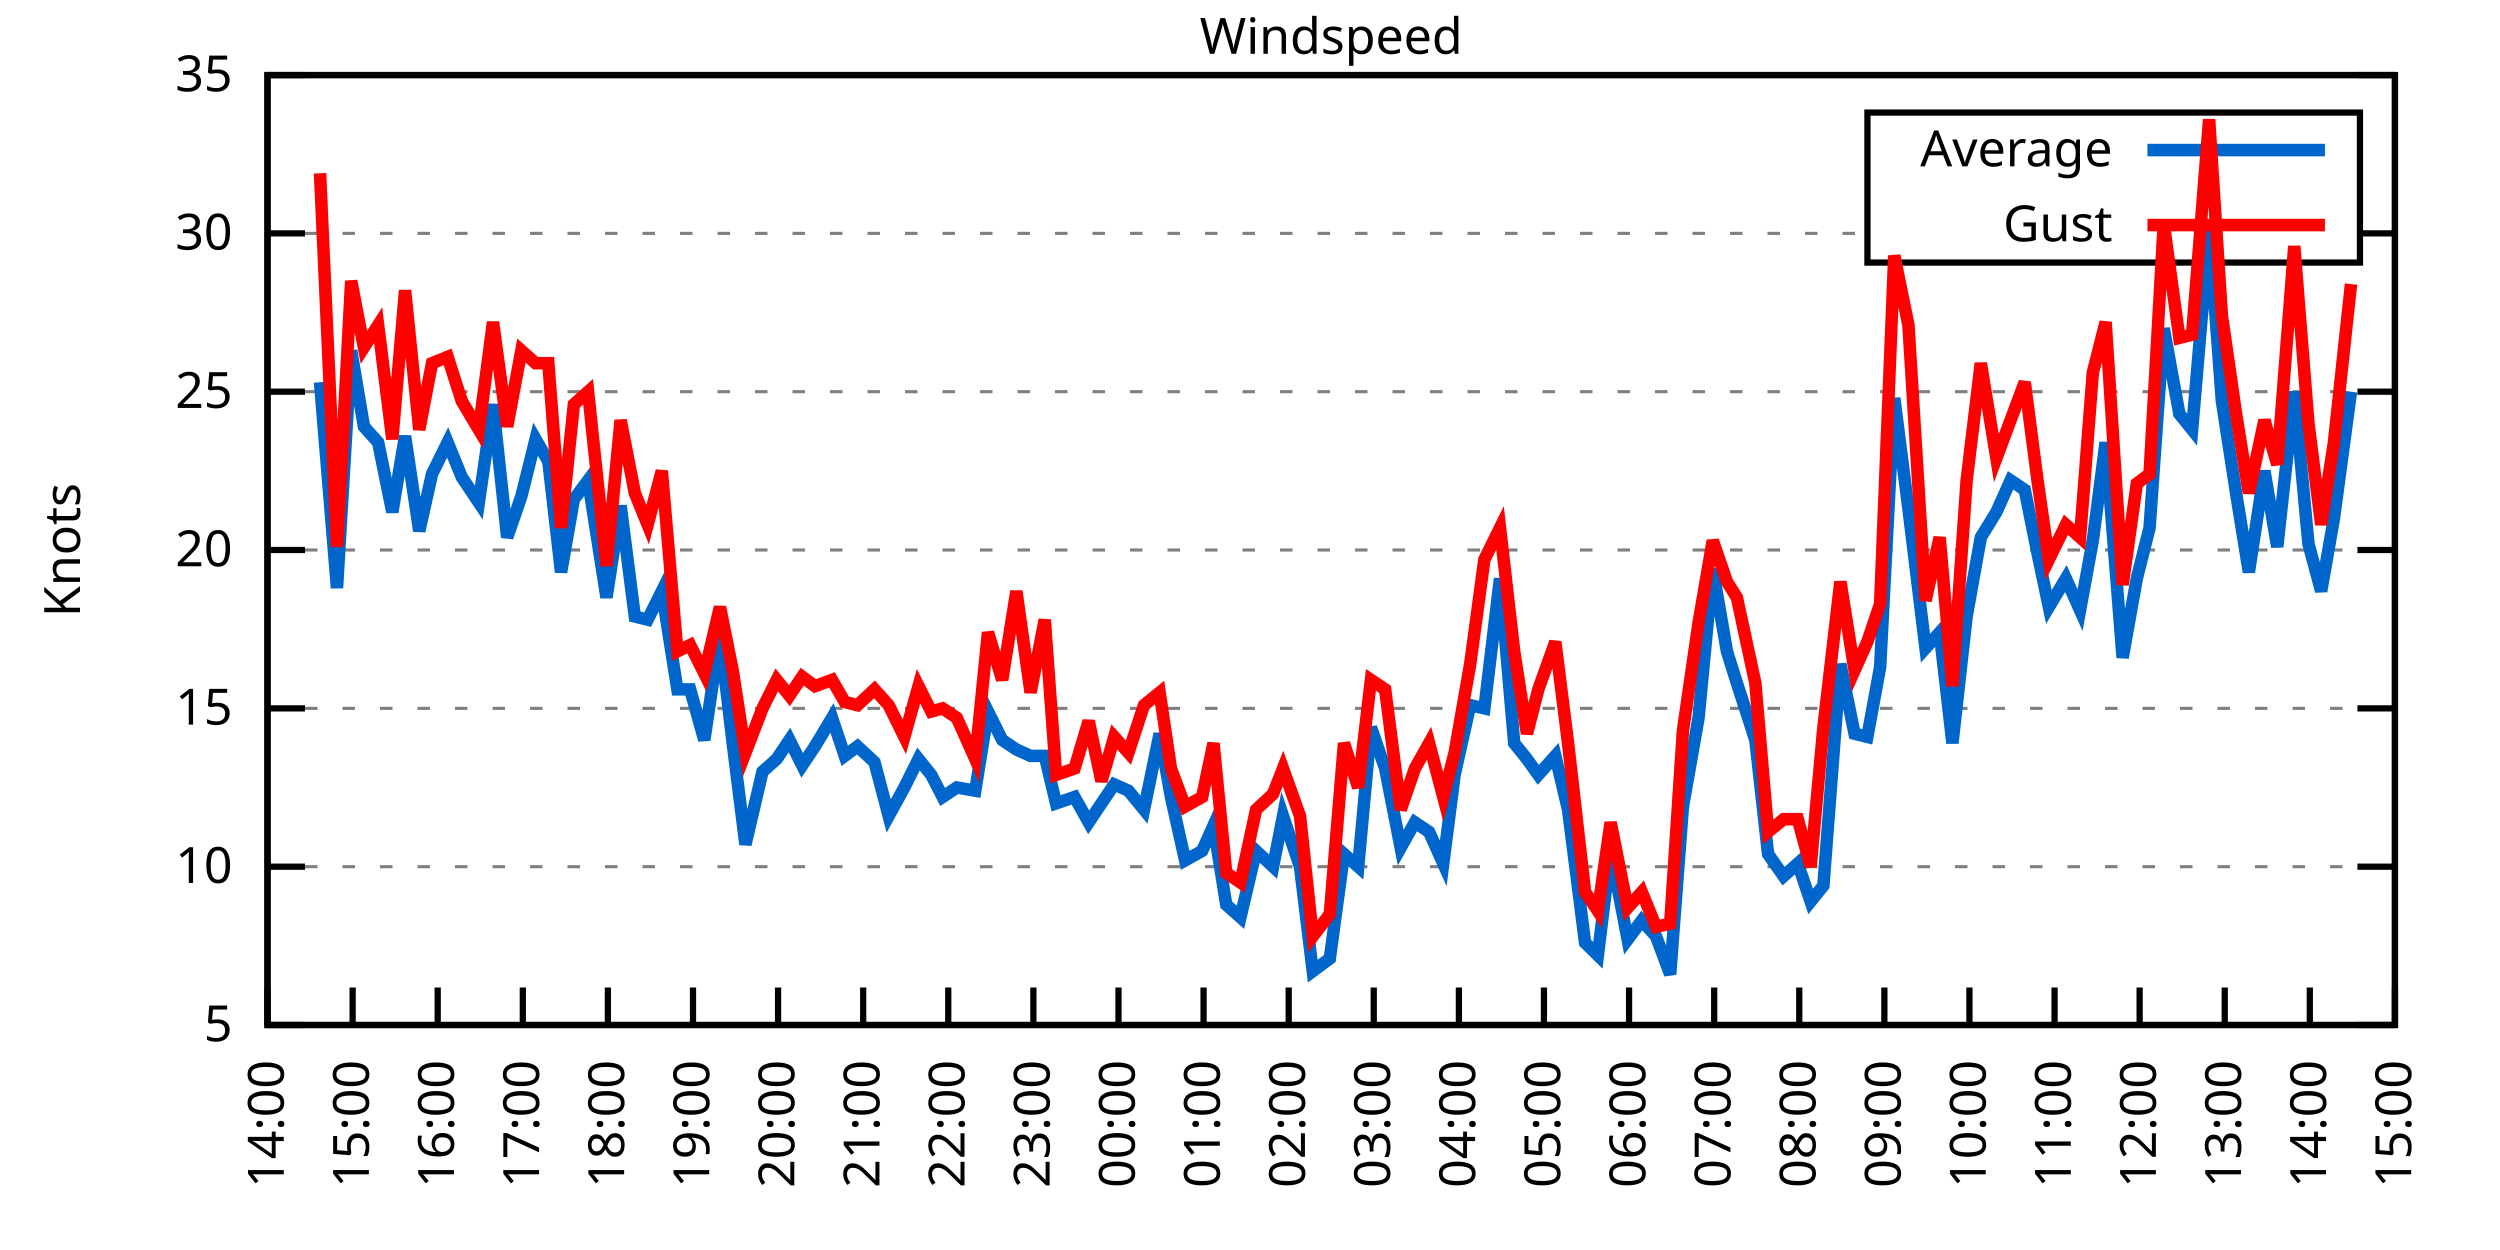
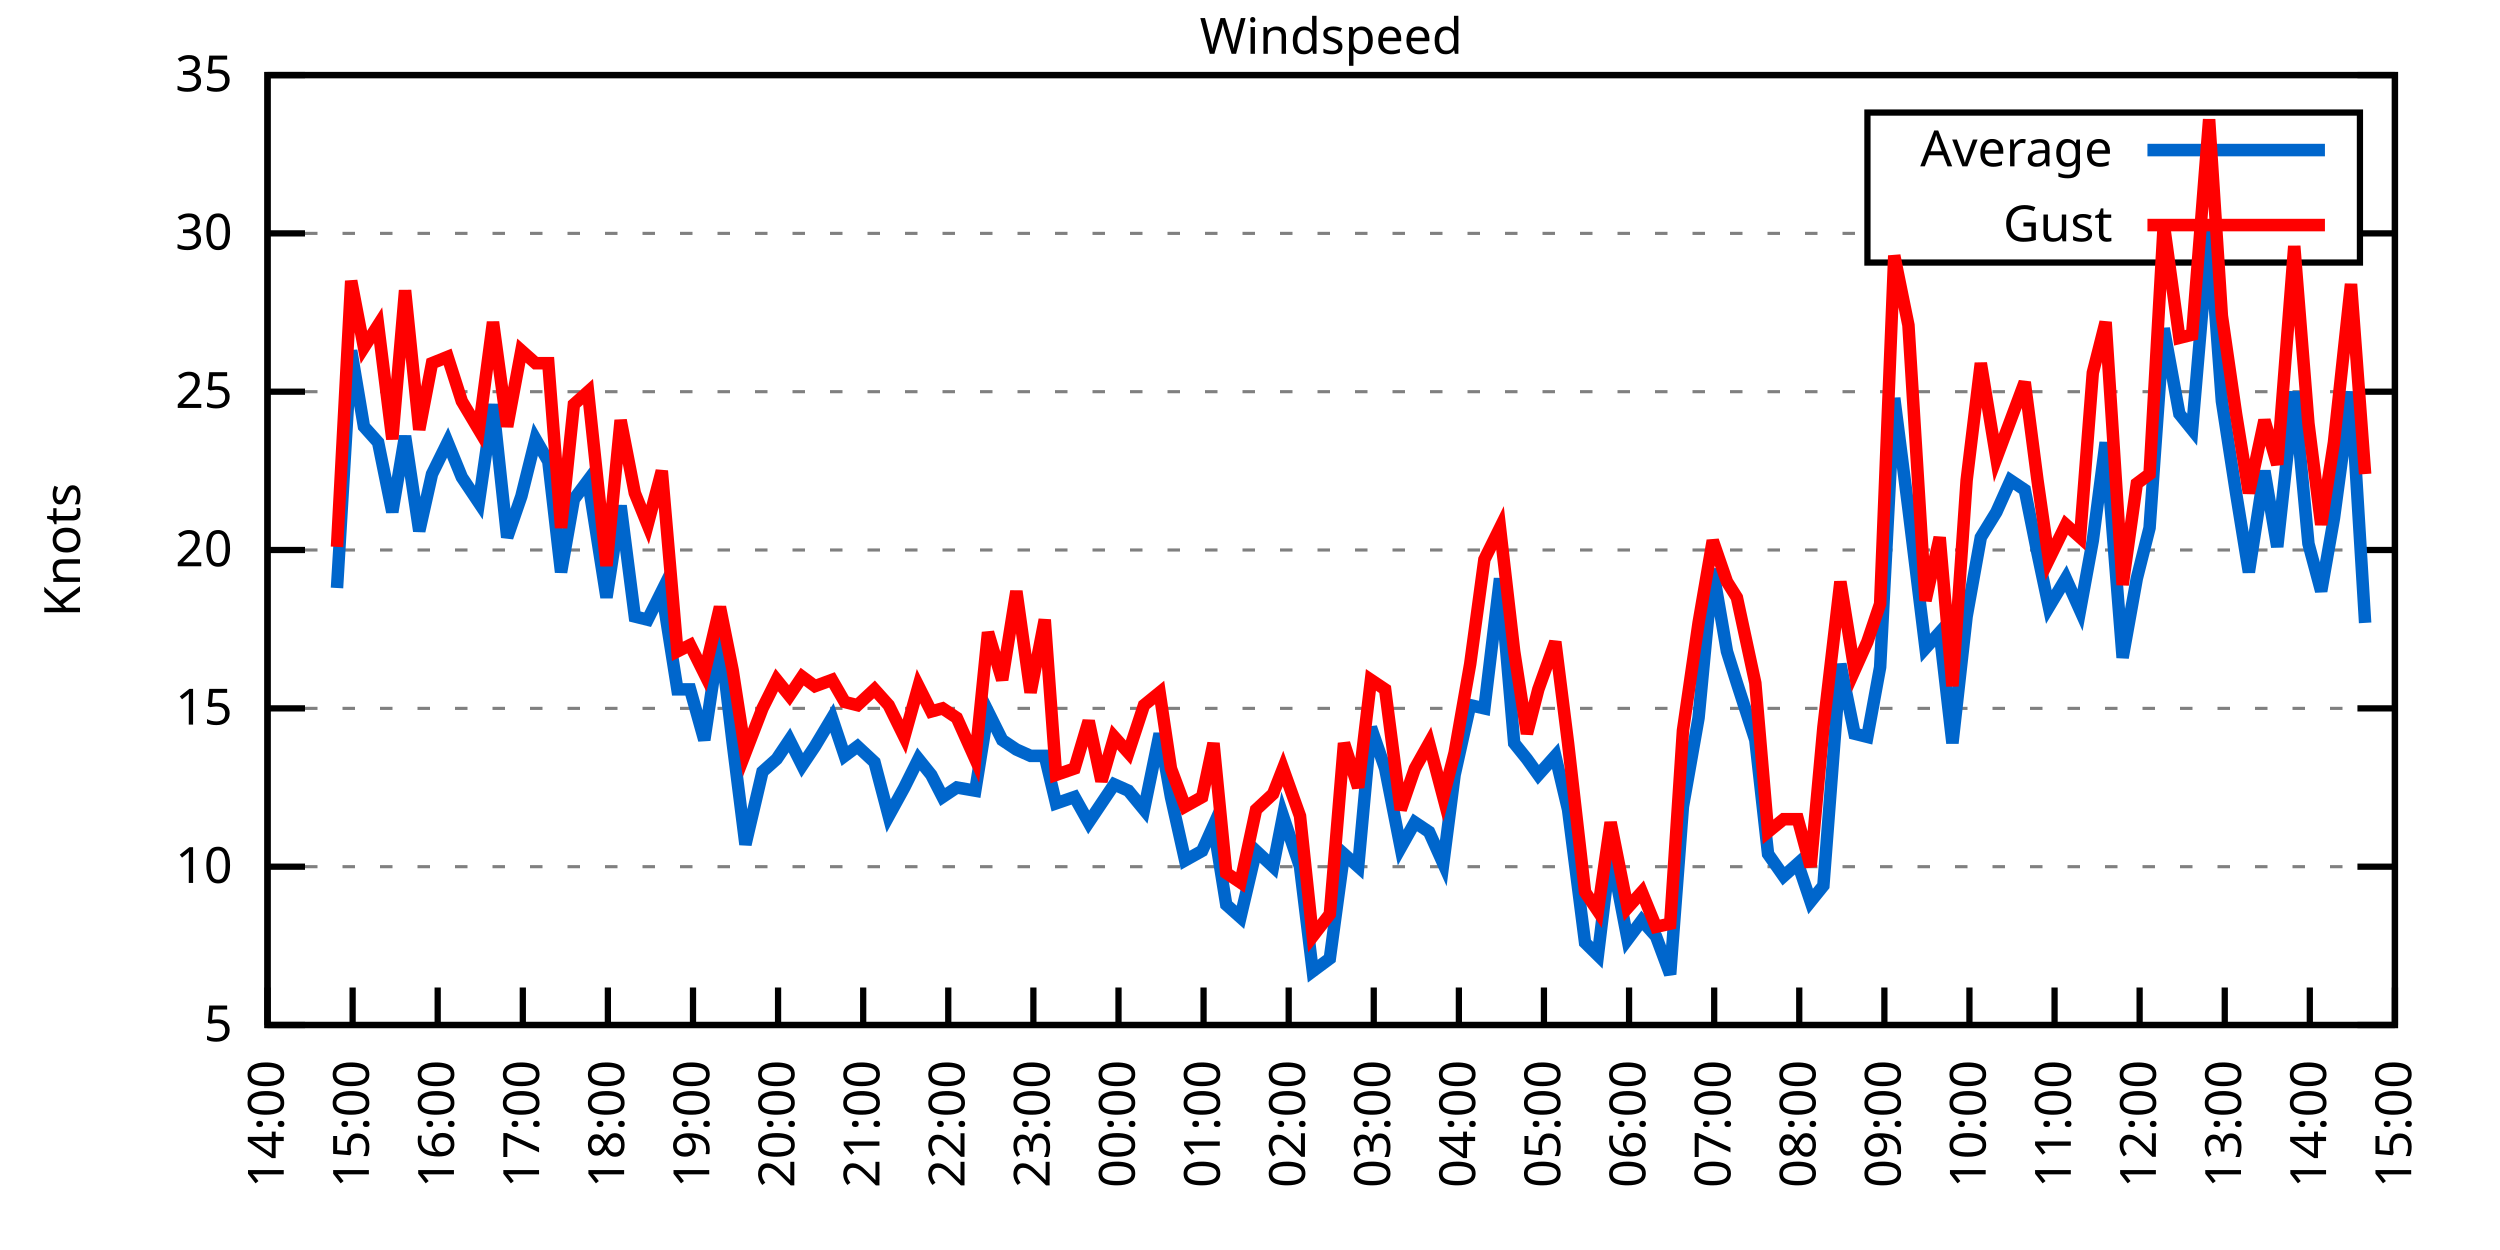
<svg xmlns="http://www.w3.org/2000/svg" xmlns:xlink="http://www.w3.org/1999/xlink" width="400" height="200" viewBox="0 0 400 200">
  <g id="gnuplot_canvas">
    <rect x="0" y="0" width="400" height="200" fill="none" />
    <defs>
      <circle id="gpDot" r="0.5" stroke-width="0.5" stroke="currentColor" />
      <path id="gpPt0" stroke-width="0.333" stroke="currentColor" d="M-1,0 h2 M0,-1 v2" />
      <path id="gpPt1" stroke-width="0.333" stroke="currentColor" d="M-1,-1 L1,1 M1,-1 L-1,1" />
      <path id="gpPt2" stroke-width="0.333" stroke="currentColor" d="M-1,0 L1,0 M0,-1 L0,1 M-1,-1 L1,1 M-1,1 L1,-1" />
      <rect id="gpPt3" stroke-width="0.333" stroke="currentColor" x="-1" y="-1" width="2" height="2" />
      <rect id="gpPt4" stroke-width="0.333" stroke="currentColor" fill="currentColor" x="-1" y="-1" width="2" height="2" />
      <circle id="gpPt5" stroke-width="0.333" stroke="currentColor" cx="0" cy="0" r="1" />
      <use xlink:href="#gpPt5" id="gpPt6" fill="currentColor" stroke="none" />
      <path id="gpPt7" stroke-width="0.333" stroke="currentColor" d="M0,-1.33 L-1.33,0.67 L1.33,0.67 z" />
      <use xlink:href="#gpPt7" id="gpPt8" fill="currentColor" stroke="none" />
      <use xlink:href="#gpPt7" id="gpPt9" stroke="currentColor" transform="rotate(180)" />
      <use xlink:href="#gpPt9" id="gpPt10" fill="currentColor" stroke="none" />
      <use xlink:href="#gpPt3" id="gpPt11" stroke="currentColor" transform="rotate(45)" />
      <use xlink:href="#gpPt11" id="gpPt12" fill="currentColor" stroke="none" />
      <path id="gpPt13" stroke-width="0.333" stroke="currentColor" d="M0,1.330 L1.265,0.411 L0.782,-1.067 L-0.782,-1.076 L-1.265,0.411 z" />
      <use xlink:href="#gpPt13" id="gpPt14" fill="currentColor" stroke="none" />
      <filter id="textbox" filterUnits="objectBoundingBox" x="0" y="0" height="1" width="1">
        <feFlood flood-color="white" flood-opacity="1" result="bgnd" />
        <feComposite in="SourceGraphic" in2="bgnd" operator="atop" />
      </filter>
      <filter id="greybox" filterUnits="objectBoundingBox" x="0" y="0" height="1" width="1">
        <feFlood flood-color="lightgrey" flood-opacity="1" result="grey" />
        <feComposite in="SourceGraphic" in2="grey" operator="atop" />
      </filter>
    </defs>
    <g fill="none" color="white" stroke="currentColor" stroke-width="1.00" stroke-linecap="butt" stroke-linejoin="miter">
</g>
    <g fill="none" color="black" stroke="currentColor" stroke-width="1.00" stroke-linecap="butt" stroke-linejoin="miter">
      <g stroke="none" shape-rendering="crispEdges">
        <polygon fill="rgb(255, 255, 255)" points="42.80,164.00 383.18,164.00 383.18,12.02 42.80,12.02 " />
      </g>
    </g>
    <g fill="none" color="black" stroke="currentColor" stroke-width="1.00" stroke-linecap="butt" stroke-linejoin="miter">
</g>
    <g fill="none" color="black" stroke="black" stroke-width="0.50" stroke-linecap="butt" stroke-linejoin="miter">
</g>
    <g fill="none" color="gray" stroke="currentColor" stroke-width="0.50" stroke-linecap="butt" stroke-linejoin="miter">
      <path stroke="gray" stroke-dasharray="2,4" class="gridline" d="M42.80,164.00 L383.19,164.00  " />
    </g>
    <g fill="none" color="gray" stroke="gray" stroke-width="1.00" stroke-linecap="butt" stroke-linejoin="miter">
</g>
    <g fill="none" color="black" stroke="currentColor" stroke-width="1.00" stroke-linecap="butt" stroke-linejoin="miter">
      <path stroke="black" d="M42.80,164.00 L48.80,164.00 M383.19,164.00 L377.19,164.00  " />
      <g transform="translate(37.20,166.60)" stroke="none" fill="black" font-family="Sans" font-size="8.00" text-anchor="end">
        <text>
          <tspan font-family="Sans"> 5</tspan>
        </text>
      </g>
    </g>
    <g fill="none" color="black" stroke="currentColor" stroke-width="1.00" stroke-linecap="butt" stroke-linejoin="miter">
</g>
    <g fill="none" color="black" stroke="black" stroke-width="0.50" stroke-linecap="butt" stroke-linejoin="miter">
</g>
    <g fill="none" color="gray" stroke="currentColor" stroke-width="0.50" stroke-linecap="butt" stroke-linejoin="miter">
      <path stroke="gray" stroke-dasharray="2,4" class="gridline" d="M42.80,138.67 L383.19,138.67  " />
    </g>
    <g fill="none" color="gray" stroke="gray" stroke-width="1.00" stroke-linecap="butt" stroke-linejoin="miter">
</g>
    <g fill="none" color="black" stroke="currentColor" stroke-width="1.00" stroke-linecap="butt" stroke-linejoin="miter">
      <path stroke="black" d="M42.80,138.67 L48.80,138.67 M383.19,138.67 L377.19,138.67  " />
      <g transform="translate(37.20,141.27)" stroke="none" fill="black" font-family="Sans" font-size="8.00" text-anchor="end">
        <text>
          <tspan font-family="Sans"> 10</tspan>
        </text>
      </g>
    </g>
    <g fill="none" color="black" stroke="currentColor" stroke-width="1.00" stroke-linecap="butt" stroke-linejoin="miter">
</g>
    <g fill="none" color="black" stroke="black" stroke-width="0.50" stroke-linecap="butt" stroke-linejoin="miter">
</g>
    <g fill="none" color="gray" stroke="currentColor" stroke-width="0.50" stroke-linecap="butt" stroke-linejoin="miter">
      <path stroke="gray" stroke-dasharray="2,4" class="gridline" d="M42.80,113.34 L383.19,113.34  " />
    </g>
    <g fill="none" color="gray" stroke="gray" stroke-width="1.00" stroke-linecap="butt" stroke-linejoin="miter">
</g>
    <g fill="none" color="black" stroke="currentColor" stroke-width="1.00" stroke-linecap="butt" stroke-linejoin="miter">
      <path stroke="black" d="M42.80,113.34 L48.80,113.34 M383.19,113.34 L377.19,113.34  " />
      <g transform="translate(37.20,115.94)" stroke="none" fill="black" font-family="Sans" font-size="8.00" text-anchor="end">
        <text>
          <tspan font-family="Sans"> 15</tspan>
        </text>
      </g>
    </g>
    <g fill="none" color="black" stroke="currentColor" stroke-width="1.00" stroke-linecap="butt" stroke-linejoin="miter">
</g>
    <g fill="none" color="black" stroke="black" stroke-width="0.50" stroke-linecap="butt" stroke-linejoin="miter">
</g>
    <g fill="none" color="gray" stroke="currentColor" stroke-width="0.50" stroke-linecap="butt" stroke-linejoin="miter">
      <path stroke="gray" stroke-dasharray="2,4" class="gridline" d="M42.80,88.00 L383.19,88.00  " />
    </g>
    <g fill="none" color="gray" stroke="gray" stroke-width="1.00" stroke-linecap="butt" stroke-linejoin="miter">
</g>
    <g fill="none" color="black" stroke="currentColor" stroke-width="1.00" stroke-linecap="butt" stroke-linejoin="miter">
      <path stroke="black" d="M42.80,88.00 L48.80,88.00 M383.19,88.00 L377.19,88.00  " />
      <g transform="translate(37.20,90.60)" stroke="none" fill="black" font-family="Sans" font-size="8.00" text-anchor="end">
        <text>
          <tspan font-family="Sans"> 20</tspan>
        </text>
      </g>
    </g>
    <g fill="none" color="black" stroke="currentColor" stroke-width="1.00" stroke-linecap="butt" stroke-linejoin="miter">
</g>
    <g fill="none" color="black" stroke="black" stroke-width="0.50" stroke-linecap="butt" stroke-linejoin="miter">
</g>
    <g fill="none" color="gray" stroke="currentColor" stroke-width="0.50" stroke-linecap="butt" stroke-linejoin="miter">
      <path stroke="gray" stroke-dasharray="2,4" class="gridline" d="M42.80,62.67 L383.19,62.67  " />
    </g>
    <g fill="none" color="gray" stroke="gray" stroke-width="1.00" stroke-linecap="butt" stroke-linejoin="miter">
</g>
    <g fill="none" color="black" stroke="currentColor" stroke-width="1.00" stroke-linecap="butt" stroke-linejoin="miter">
      <path stroke="black" d="M42.80,62.67 L48.80,62.67 M383.19,62.67 L377.19,62.67  " />
      <g transform="translate(37.20,65.27)" stroke="none" fill="black" font-family="Sans" font-size="8.00" text-anchor="end">
        <text>
          <tspan font-family="Sans"> 25</tspan>
        </text>
      </g>
    </g>
    <g fill="none" color="black" stroke="currentColor" stroke-width="1.00" stroke-linecap="butt" stroke-linejoin="miter">
</g>
    <g fill="none" color="black" stroke="black" stroke-width="0.50" stroke-linecap="butt" stroke-linejoin="miter">
</g>
    <g fill="none" color="gray" stroke="currentColor" stroke-width="0.50" stroke-linecap="butt" stroke-linejoin="miter">
      <path stroke="gray" stroke-dasharray="2,4" class="gridline" d="M42.80,37.34 L298.79,37.34 M377.59,37.34 L383.19,37.34  " />
    </g>
    <g fill="none" color="gray" stroke="gray" stroke-width="1.00" stroke-linecap="butt" stroke-linejoin="miter">
</g>
    <g fill="none" color="black" stroke="currentColor" stroke-width="1.00" stroke-linecap="butt" stroke-linejoin="miter">
      <path stroke="black" d="M42.80,37.34 L48.80,37.34 M383.19,37.34 L377.19,37.34  " />
      <g transform="translate(37.20,39.94)" stroke="none" fill="black" font-family="Sans" font-size="8.00" text-anchor="end">
        <text>
          <tspan font-family="Sans"> 30</tspan>
        </text>
      </g>
    </g>
    <g fill="none" color="black" stroke="currentColor" stroke-width="1.00" stroke-linecap="butt" stroke-linejoin="miter">
</g>
    <g fill="none" color="black" stroke="black" stroke-width="0.50" stroke-linecap="butt" stroke-linejoin="miter">
</g>
    <g fill="none" color="gray" stroke="currentColor" stroke-width="0.50" stroke-linecap="butt" stroke-linejoin="miter">
      <path stroke="gray" stroke-dasharray="2,4" class="gridline" d="M42.80,12.01 L383.19,12.01  " />
    </g>
    <g fill="none" color="gray" stroke="gray" stroke-width="1.00" stroke-linecap="butt" stroke-linejoin="miter">
</g>
    <g fill="none" color="black" stroke="currentColor" stroke-width="1.00" stroke-linecap="butt" stroke-linejoin="miter">
      <path stroke="black" d="M42.80,12.01 L48.80,12.01 M383.19,12.01 L377.19,12.01  " />
      <g transform="translate(37.20,14.61)" stroke="none" fill="black" font-family="Sans" font-size="8.00" text-anchor="end">
        <text>
          <tspan font-family="Sans"> 35</tspan>
        </text>
      </g>
    </g>
    <g fill="none" color="black" stroke="currentColor" stroke-width="1.00" stroke-linecap="butt" stroke-linejoin="miter">
      <path stroke="black" d="M42.80,164.00 L42.80,158.00  " />
      <g transform="translate(45.40,169.60) rotate(270.00)" stroke="none" fill="black" font-family="Sans" font-size="8.00" text-anchor="end">
        <text>
          <tspan font-family="Sans">14:00</tspan>
        </text>
      </g>
    </g>
    <g fill="none" color="black" stroke="currentColor" stroke-width="1.00" stroke-linecap="butt" stroke-linejoin="miter">
      <path stroke="black" d="M56.42,164.00 L56.42,158.00  " />
      <g transform="translate(59.02,169.60) rotate(270.00)" stroke="none" fill="black" font-family="Sans" font-size="8.00" text-anchor="end">
        <text>
          <tspan font-family="Sans">15:00</tspan>
        </text>
      </g>
    </g>
    <g fill="none" color="black" stroke="currentColor" stroke-width="1.00" stroke-linecap="butt" stroke-linejoin="miter">
      <path stroke="black" d="M70.03,164.00 L70.03,158.00  " />
      <g transform="translate(72.63,169.60) rotate(270.00)" stroke="none" fill="black" font-family="Sans" font-size="8.00" text-anchor="end">
        <text>
          <tspan font-family="Sans">16:00</tspan>
        </text>
      </g>
    </g>
    <g fill="none" color="black" stroke="currentColor" stroke-width="1.00" stroke-linecap="butt" stroke-linejoin="miter">
      <path stroke="black" d="M83.65,164.00 L83.65,158.00  " />
      <g transform="translate(86.25,169.60) rotate(270.00)" stroke="none" fill="black" font-family="Sans" font-size="8.00" text-anchor="end">
        <text>
          <tspan font-family="Sans">17:00</tspan>
        </text>
      </g>
    </g>
    <g fill="none" color="black" stroke="currentColor" stroke-width="1.00" stroke-linecap="butt" stroke-linejoin="miter">
      <path stroke="black" d="M97.26,164.00 L97.26,158.00  " />
      <g transform="translate(99.86,169.60) rotate(270.00)" stroke="none" fill="black" font-family="Sans" font-size="8.00" text-anchor="end">
        <text>
          <tspan font-family="Sans">18:00</tspan>
        </text>
      </g>
    </g>
    <g fill="none" color="black" stroke="currentColor" stroke-width="1.00" stroke-linecap="butt" stroke-linejoin="miter">
      <path stroke="black" d="M110.88,164.00 L110.88,158.00  " />
      <g transform="translate(113.48,169.60) rotate(270.00)" stroke="none" fill="black" font-family="Sans" font-size="8.00" text-anchor="end">
        <text>
          <tspan font-family="Sans">19:00</tspan>
        </text>
      </g>
    </g>
    <g fill="none" color="black" stroke="currentColor" stroke-width="1.00" stroke-linecap="butt" stroke-linejoin="miter">
      <path stroke="black" d="M124.49,164.00 L124.49,158.00  " />
      <g transform="translate(127.09,169.60) rotate(270.00)" stroke="none" fill="black" font-family="Sans" font-size="8.00" text-anchor="end">
        <text>
          <tspan font-family="Sans">20:00</tspan>
        </text>
      </g>
    </g>
    <g fill="none" color="black" stroke="currentColor" stroke-width="1.00" stroke-linecap="butt" stroke-linejoin="miter">
      <path stroke="black" d="M138.11,164.00 L138.11,158.00  " />
      <g transform="translate(140.71,169.60) rotate(270.00)" stroke="none" fill="black" font-family="Sans" font-size="8.00" text-anchor="end">
        <text>
          <tspan font-family="Sans">21:00</tspan>
        </text>
      </g>
    </g>
    <g fill="none" color="black" stroke="currentColor" stroke-width="1.00" stroke-linecap="butt" stroke-linejoin="miter">
      <path stroke="black" d="M151.72,164.00 L151.72,158.00  " />
      <g transform="translate(154.32,169.60) rotate(270.00)" stroke="none" fill="black" font-family="Sans" font-size="8.00" text-anchor="end">
        <text>
          <tspan font-family="Sans">22:00</tspan>
        </text>
      </g>
    </g>
    <g fill="none" color="black" stroke="currentColor" stroke-width="1.00" stroke-linecap="butt" stroke-linejoin="miter">
      <path stroke="black" d="M165.34,164.00 L165.34,158.00  " />
      <g transform="translate(167.94,169.60) rotate(270.00)" stroke="none" fill="black" font-family="Sans" font-size="8.00" text-anchor="end">
        <text>
          <tspan font-family="Sans">23:00</tspan>
        </text>
      </g>
    </g>
    <g fill="none" color="black" stroke="currentColor" stroke-width="1.00" stroke-linecap="butt" stroke-linejoin="miter">
      <path stroke="black" d="M178.96,164.00 L178.96,158.00  " />
      <g transform="translate(181.56,169.60) rotate(270.00)" stroke="none" fill="black" font-family="Sans" font-size="8.00" text-anchor="end">
        <text>
          <tspan font-family="Sans">00:00</tspan>
        </text>
      </g>
    </g>
    <g fill="none" color="black" stroke="currentColor" stroke-width="1.00" stroke-linecap="butt" stroke-linejoin="miter">
      <path stroke="black" d="M192.57,164.00 L192.57,158.00  " />
      <g transform="translate(195.17,169.60) rotate(270.00)" stroke="none" fill="black" font-family="Sans" font-size="8.00" text-anchor="end">
        <text>
          <tspan font-family="Sans">01:00</tspan>
        </text>
      </g>
    </g>
    <g fill="none" color="black" stroke="currentColor" stroke-width="1.00" stroke-linecap="butt" stroke-linejoin="miter">
      <path stroke="black" d="M206.19,164.00 L206.19,158.00  " />
      <g transform="translate(208.79,169.60) rotate(270.00)" stroke="none" fill="black" font-family="Sans" font-size="8.00" text-anchor="end">
        <text>
          <tspan font-family="Sans">02:00</tspan>
        </text>
      </g>
    </g>
    <g fill="none" color="black" stroke="currentColor" stroke-width="1.00" stroke-linecap="butt" stroke-linejoin="miter">
      <path stroke="black" d="M219.80,164.00 L219.80,158.00  " />
      <g transform="translate(222.40,169.60) rotate(270.00)" stroke="none" fill="black" font-family="Sans" font-size="8.00" text-anchor="end">
        <text>
          <tspan font-family="Sans">03:00</tspan>
        </text>
      </g>
    </g>
    <g fill="none" color="black" stroke="currentColor" stroke-width="1.00" stroke-linecap="butt" stroke-linejoin="miter">
      <path stroke="black" d="M233.42,164.00 L233.42,158.00  " />
      <g transform="translate(236.02,169.60) rotate(270.00)" stroke="none" fill="black" font-family="Sans" font-size="8.00" text-anchor="end">
        <text>
          <tspan font-family="Sans">04:00</tspan>
        </text>
      </g>
    </g>
    <g fill="none" color="black" stroke="currentColor" stroke-width="1.00" stroke-linecap="butt" stroke-linejoin="miter">
      <path stroke="black" d="M247.03,164.00 L247.03,158.00  " />
      <g transform="translate(249.63,169.60) rotate(270.00)" stroke="none" fill="black" font-family="Sans" font-size="8.00" text-anchor="end">
        <text>
          <tspan font-family="Sans">05:00</tspan>
        </text>
      </g>
    </g>
    <g fill="none" color="black" stroke="currentColor" stroke-width="1.00" stroke-linecap="butt" stroke-linejoin="miter">
      <path stroke="black" d="M260.65,164.00 L260.65,158.00  " />
      <g transform="translate(263.25,169.60) rotate(270.00)" stroke="none" fill="black" font-family="Sans" font-size="8.00" text-anchor="end">
        <text>
          <tspan font-family="Sans">06:00</tspan>
        </text>
      </g>
    </g>
    <g fill="none" color="black" stroke="currentColor" stroke-width="1.00" stroke-linecap="butt" stroke-linejoin="miter">
      <path stroke="black" d="M274.27,164.00 L274.27,158.00  " />
      <g transform="translate(276.87,169.60) rotate(270.00)" stroke="none" fill="black" font-family="Sans" font-size="8.00" text-anchor="end">
        <text>
          <tspan font-family="Sans">07:00</tspan>
        </text>
      </g>
    </g>
    <g fill="none" color="black" stroke="currentColor" stroke-width="1.00" stroke-linecap="butt" stroke-linejoin="miter">
      <path stroke="black" d="M287.88,164.00 L287.88,158.00  " />
      <g transform="translate(290.48,169.60) rotate(270.00)" stroke="none" fill="black" font-family="Sans" font-size="8.00" text-anchor="end">
        <text>
          <tspan font-family="Sans">08:00</tspan>
        </text>
      </g>
    </g>
    <g fill="none" color="black" stroke="currentColor" stroke-width="1.00" stroke-linecap="butt" stroke-linejoin="miter">
      <path stroke="black" d="M301.50,164.00 L301.50,158.00  " />
      <g transform="translate(304.10,169.60) rotate(270.00)" stroke="none" fill="black" font-family="Sans" font-size="8.00" text-anchor="end">
        <text>
          <tspan font-family="Sans">09:00</tspan>
        </text>
      </g>
    </g>
    <g fill="none" color="black" stroke="currentColor" stroke-width="1.00" stroke-linecap="butt" stroke-linejoin="miter">
      <path stroke="black" d="M315.11,164.00 L315.11,158.00  " />
      <g transform="translate(317.71,169.60) rotate(270.00)" stroke="none" fill="black" font-family="Sans" font-size="8.00" text-anchor="end">
        <text>
          <tspan font-family="Sans">10:00</tspan>
        </text>
      </g>
    </g>
    <g fill="none" color="black" stroke="currentColor" stroke-width="1.00" stroke-linecap="butt" stroke-linejoin="miter">
      <path stroke="black" d="M328.73,164.00 L328.73,158.00  " />
      <g transform="translate(331.33,169.60) rotate(270.00)" stroke="none" fill="black" font-family="Sans" font-size="8.00" text-anchor="end">
        <text>
          <tspan font-family="Sans">11:00</tspan>
        </text>
      </g>
    </g>
    <g fill="none" color="black" stroke="currentColor" stroke-width="1.00" stroke-linecap="butt" stroke-linejoin="miter">
      <path stroke="black" d="M342.34,164.00 L342.34,158.00  " />
      <g transform="translate(344.94,169.60) rotate(270.00)" stroke="none" fill="black" font-family="Sans" font-size="8.00" text-anchor="end">
        <text>
          <tspan font-family="Sans">12:00</tspan>
        </text>
      </g>
    </g>
    <g fill="none" color="black" stroke="currentColor" stroke-width="1.00" stroke-linecap="butt" stroke-linejoin="miter">
      <path stroke="black" d="M355.96,164.00 L355.96,158.00  " />
      <g transform="translate(358.56,169.60) rotate(270.00)" stroke="none" fill="black" font-family="Sans" font-size="8.00" text-anchor="end">
        <text>
          <tspan font-family="Sans">13:00</tspan>
        </text>
      </g>
    </g>
    <g fill="none" color="black" stroke="currentColor" stroke-width="1.00" stroke-linecap="butt" stroke-linejoin="miter">
      <path stroke="black" d="M369.57,164.00 L369.57,158.00  " />
      <g transform="translate(372.17,169.60) rotate(270.00)" stroke="none" fill="black" font-family="Sans" font-size="8.00" text-anchor="end">
        <text>
          <tspan font-family="Sans">14:00</tspan>
        </text>
      </g>
    </g>
    <g fill="none" color="black" stroke="currentColor" stroke-width="1.00" stroke-linecap="butt" stroke-linejoin="miter">
      <path stroke="black" d="M383.19,164.00 L383.19,158.00  " />
      <g transform="translate(385.79,169.60) rotate(270.00)" stroke="none" fill="black" font-family="Sans" font-size="8.00" text-anchor="end">
        <text>
          <tspan font-family="Sans">15:00</tspan>
        </text>
      </g>
    </g>
    <g fill="none" color="black" stroke="currentColor" stroke-width="1.00" stroke-linecap="butt" stroke-linejoin="miter">
</g>
    <g fill="none" color="black" stroke="currentColor" stroke-width="1.00" stroke-linecap="butt" stroke-linejoin="miter">
      <path stroke="black" d="M42.80,12.01 L42.80,164.00 L383.19,164.00 L383.19,12.01 L42.80,12.01 Z  " />
    </g>
    <g fill="none" color="black" stroke="currentColor" stroke-width="1.00" stroke-linecap="butt" stroke-linejoin="miter">
</g>
    <g fill="none" color="black" stroke="currentColor" stroke-width="1.00" stroke-linecap="butt" stroke-linejoin="miter">
      <path stroke="black" d="M298.79,42.01 L298.79,18.01 L377.59,18.01 L377.59,42.01 L298.79,42.01 Z  " />
    </g>
    <g id="Windspeed_plot_1">
      <g fill="none" color="white" stroke="black" stroke-width="2.00" stroke-linecap="butt" stroke-linejoin="miter">
</g>
      <g fill="none" color="black" stroke="currentColor" stroke-width="2.00" stroke-linecap="butt" stroke-linejoin="miter">
        <g transform="translate(337.99,26.61)" stroke="none" fill="black" font-family="Sans" font-size="8.00" text-anchor="end">
          <text>
            <tspan font-family="Sans">Average</tspan>
          </text>
        </g>
      </g>
      <g fill="none" color="black" stroke="currentColor" stroke-width="2.00" stroke-linecap="butt" stroke-linejoin="miter">
-         <path stroke="rgb(  0, 102, 204)" d="M343.59,24.01 L371.99,24.01 M51.20,61.15 L53.92,94.08 L56.19,56.09 L58.23,68.25 L60.50,70.78 L62.77,81.93   L64.81,69.77 L67.08,84.97 L69.12,75.85 L71.62,70.78 L73.89,76.35 L76.61,80.41 L78.88,64.70 L81.15,85.98   L83.42,79.39 L85.69,70.27 L87.73,73.82 L89.77,91.55 L91.82,79.90 L94.09,76.86 L97.04,95.60 L99.30,80.91   L101.57,98.64 L103.62,99.15 L105.89,94.59 L108.38,110.30 L110.42,110.30 L112.69,118.40 L115.19,101.68 L117.23,118.91   L119.27,135.12 L122.00,123.47 L124.27,121.44 L126.31,118.40 L128.35,122.46 L130.39,119.42 L133.12,114.86 L135.16,120.94   L137.20,119.42 L139.92,121.95 L142.19,130.56 L144.69,126.00 L146.96,121.44 L149.00,123.98 L150.82,127.52 L153.09,126.00   L156.04,126.51 L158.08,113.84 L160.35,118.40 L162.62,119.92 L164.89,120.94 L167.16,120.94 L168.97,128.54 L171.92,127.52   L174.19,131.58 L176.23,128.54 L178.28,125.50 L180.54,126.51 L183.04,129.55 L185.54,117.39 L187.35,127.52 L189.62,137.66   L192.34,136.14 L194.16,132.08 L196.20,144.75 L198.47,146.77 L200.97,136.14 L203.69,138.67 L205.28,130.56 L208.00,138.67   L210.04,155.39 L212.77,153.36 L215.04,136.64 L217.31,138.67 L219.35,116.38 L221.62,122.96 L224.11,135.63 L226.38,131.58   L228.65,133.10 L230.92,138.16 L232.74,123.98 L235.23,112.83 L237.50,113.34 L240.00,92.56 L242.27,118.91 L244.31,121.44   L246.13,123.98 L248.85,120.94 L250.89,129.55 L253.61,150.83 L255.66,152.85 L257.70,136.14 L260.42,150.32 L262.69,147.28   L264.96,149.81 L267.23,155.89 L269.27,129.04 L271.77,114.86 L274.04,91.04 L276.31,104.22 L277.90,109.28 L280.85,118.40   L282.89,136.64 L285.38,140.19 L287.65,138.16 L289.70,144.24 L291.74,141.71 L294.46,106.24 L296.73,117.39 L298.77,117.90   L300.82,106.75 L303.08,63.69 L305.35,81.42 L308.08,103.71 L310.35,101.18 L312.39,118.91 L314.66,98.64 L316.93,85.98   L319.42,81.93 L321.69,76.86 L323.96,78.38 L326.00,88.51 L327.82,97.12 L330.54,92.56 L332.81,97.63 L334.85,86.49   L336.90,70.78 L339.62,105.23 L341.89,92.56 L343.93,84.46 L346.20,52.54 L348.70,66.22 L350.74,68.75 L353.46,36.84   L355.50,64.19 L357.77,78.89 L359.82,91.55 L362.31,75.34 L364.36,87.50 L367.08,62.67 L369.35,86.99 L371.39,94.59   L373.43,82.94 L376.16,62.67  " />
+         <path stroke="rgb(  0, 102, 204)" d="M343.59,24.01 L371.99,24.01 M53.92,94.08 L56.19,56.09 L58.23,68.25 L60.50,70.78 L62.77,81.93 L64.81,69.77   L67.08,84.97 L69.12,75.85 L71.62,70.78 L73.89,76.35 L76.61,80.41 L78.88,64.70 L81.15,85.98 L83.42,79.39   L85.69,70.27 L87.73,73.82 L89.77,91.55 L91.82,79.90 L94.09,76.86 L97.04,95.60 L99.30,80.91 L101.57,98.64   L103.62,99.15 L105.89,94.59 L108.38,110.30 L110.42,110.30 L112.69,118.40 L115.19,101.68 L117.23,118.91 L119.27,135.12   L122.00,123.47 L124.27,121.44 L126.31,118.40 L128.35,122.46 L130.39,119.42 L133.12,114.86 L135.16,120.94 L137.20,119.42   L139.92,121.95 L142.19,130.56 L144.69,126.00 L146.96,121.44 L149.00,123.98 L150.82,127.52 L153.09,126.00 L156.04,126.51   L158.08,113.84 L160.35,118.40 L162.62,119.92 L164.89,120.94 L167.16,120.94 L168.97,128.54 L171.92,127.52 L174.19,131.58   L176.23,128.54 L178.28,125.50 L180.54,126.51 L183.04,129.55 L185.54,117.39 L187.35,127.52 L189.62,137.66 L192.34,136.14   L194.16,132.08 L196.20,144.75 L198.47,146.77 L200.97,136.14 L203.69,138.67 L205.28,130.56 L208.00,138.67 L210.04,155.39   L212.77,153.36 L215.04,136.64 L217.31,138.67 L219.35,116.38 L221.62,122.96 L224.11,135.63 L226.38,131.58 L228.65,133.10   L230.92,138.16 L232.74,123.98 L235.23,112.83 L237.50,113.34 L240.00,92.56 L242.27,118.91 L244.31,121.44 L246.13,123.98   L248.85,120.94 L250.89,129.55 L253.61,150.83 L255.66,152.85 L257.70,136.14 L260.42,150.32 L262.69,147.28 L264.96,149.81   L267.23,155.89 L269.27,129.04 L271.77,114.86 L274.04,91.04 L276.31,104.22 L277.90,109.28 L280.85,118.40 L282.89,136.64   L285.38,140.19 L287.65,138.16 L289.70,144.24 L291.74,141.71 L294.46,106.24 L296.73,117.39 L298.77,117.90 L300.82,106.75   L303.08,63.69 L305.35,81.42 L308.08,103.71 L310.35,101.18 L312.39,118.91 L314.66,98.64 L316.93,85.98 L319.42,81.93   L321.69,76.86 L323.96,78.38 L326.00,88.51 L327.82,97.12 L330.54,92.56 L332.81,97.63 L334.85,86.49 L336.90,70.78   L339.62,105.23 L341.89,92.56 L343.93,84.46 L346.20,52.54 L348.70,66.22 L350.74,68.75 L353.46,36.84 L355.50,64.19   L357.77,78.89 L359.82,91.55 L362.31,75.34 L364.36,87.50 L367.08,62.67 L369.35,86.99 L371.39,94.59 L373.43,82.94   L376.16,62.67 L378.42,99.66  " />
      </g>
    </g>
    <g id="Windspeed_plot_2">
      <g fill="none" color="black" stroke="currentColor" stroke-width="2.00" stroke-linecap="butt" stroke-linejoin="miter">
        <g transform="translate(337.99,38.61)" stroke="none" fill="black" font-family="Sans" font-size="8.00" text-anchor="end">
          <text>
            <tspan font-family="Sans">Gust</tspan>
          </text>
        </g>
      </g>
      <g fill="none" color="black" stroke="currentColor" stroke-width="2.00" stroke-linecap="butt" stroke-linejoin="miter">
-         <path stroke="rgb(255,   0,   0)" d="M343.59,36.01 L371.99,36.01 M51.20,27.72 L53.92,87.50 L56.19,44.94 L58.23,55.58 L60.50,52.03 L62.77,70.27   L64.81,46.46 L67.08,68.75 L69.12,58.11 L71.62,57.10 L73.89,64.19 L76.61,68.75 L78.88,51.53 L81.15,68.25   L83.42,56.09 L85.69,58.11 L87.73,58.11 L89.77,84.46 L91.82,64.70 L94.09,62.67 L97.04,90.54 L99.30,67.23   L101.57,78.89 L103.62,83.95 L105.89,75.34 L108.38,104.22 L110.42,103.20 L112.69,107.76 L115.19,97.12 L117.23,107.26   L119.27,120.43 L122.00,113.34 L124.27,108.78 L126.31,111.31 L128.35,108.27 L130.39,109.79 L133.12,108.78 L135.16,112.32   L137.20,112.83 L139.92,110.30 L142.19,112.83 L144.69,117.90 L146.96,109.79 L149.00,113.84 L150.82,113.34 L153.09,114.86   L156.04,121.44 L158.08,101.18 L160.35,108.78 L162.62,94.59 L164.89,110.80 L167.16,99.15 L168.97,123.98 L171.92,122.96   L174.19,115.36 L176.23,124.99 L178.28,117.90 L180.54,120.43 L183.04,112.83 L185.54,110.80 L187.35,122.96 L189.62,129.04   L192.34,127.52 L194.16,118.91 L196.20,139.68 L198.47,141.20 L200.97,129.55 L203.69,127.02 L205.28,122.96 L208.00,130.56   L210.04,149.81 L212.77,146.27 L215.04,118.91 L217.31,126.00 L219.35,108.78 L221.62,110.30 L224.11,129.55 L226.38,122.96   L228.65,118.91 L230.92,127.52 L232.74,120.43 L235.23,106.24 L237.50,89.52 L240.00,84.46 L242.27,104.22 L244.31,117.39   L246.13,110.30 L248.85,102.70 L250.89,118.91 L253.61,142.72 L255.66,145.76 L257.70,131.58 L260.42,145.25 L262.69,142.72   L264.96,148.29 L267.23,147.79 L269.27,116.88 L271.77,99.66 L274.04,86.49 L276.31,93.07 L277.90,95.60 L280.85,109.28   L282.89,133.10 L285.38,131.07 L287.65,131.07 L289.70,138.67 L291.74,116.38 L294.46,93.07 L296.73,107.26 L298.77,102.70   L300.82,96.62 L303.08,40.89 L305.35,52.03 L308.08,96.11 L310.35,85.98 L312.39,109.79 L314.66,76.86 L316.93,58.11   L319.42,73.31 L321.69,67.23 L323.96,61.15 L326.00,76.86 L327.82,89.52 L330.54,83.95 L332.81,85.98 L334.85,59.63   L336.90,51.53 L339.62,93.58 L341.89,77.37 L343.93,75.85 L346.20,35.82 L348.70,54.06 L350.74,53.55 L353.46,19.10   L355.50,50.51 L357.77,66.22 L359.82,78.89 L362.31,67.23 L364.36,74.33 L367.08,39.37 L369.35,67.74 L371.39,83.95   L373.43,70.78 L376.16,45.45  " />
+         <path stroke="rgb(255,   0,   0)" d="M343.59,36.01 L371.99,36.01 M53.92,87.50 L56.19,44.94 L58.23,55.58 L60.50,52.03 L62.77,70.27 L64.81,46.46   L67.08,68.75 L69.12,58.11 L71.62,57.10 L73.89,64.19 L76.61,68.75 L78.88,51.53 L81.15,68.25 L83.42,56.09   L85.69,58.11 L87.73,58.11 L89.77,84.46 L91.82,64.70 L94.09,62.67 L97.04,90.54 L99.30,67.23 L101.57,78.89   L103.62,83.95 L105.89,75.34 L108.38,104.22 L110.42,103.20 L112.69,107.76 L115.19,97.12 L117.23,107.26 L119.27,120.43   L122.00,113.34 L124.27,108.78 L126.31,111.31 L128.35,108.27 L130.39,109.79 L133.12,108.78 L135.16,112.32 L137.20,112.83   L139.92,110.30 L142.19,112.83 L144.69,117.90 L146.96,109.79 L149.00,113.84 L150.82,113.34 L153.09,114.86 L156.04,121.44   L158.08,101.18 L160.35,108.78 L162.62,94.59 L164.89,110.80 L167.16,99.15 L168.97,123.98 L171.92,122.96 L174.19,115.36   L176.23,124.99 L178.28,117.90 L180.54,120.43 L183.04,112.83 L185.54,110.80 L187.35,122.96 L189.62,129.04 L192.34,127.52   L194.16,118.91 L196.20,139.68 L198.47,141.20 L200.97,129.55 L203.69,127.02 L205.28,122.96 L208.00,130.56 L210.04,149.81   L212.77,146.27 L215.04,118.91 L217.31,126.00 L219.35,108.78 L221.62,110.30 L224.11,129.55 L226.38,122.96 L228.65,118.91   L230.92,127.52 L232.74,120.43 L235.23,106.24 L237.50,89.52 L240.00,84.46 L242.27,104.22 L244.31,117.39 L246.13,110.30   L248.85,102.70 L250.89,118.91 L253.61,142.72 L255.66,145.76 L257.70,131.58 L260.42,145.25 L262.69,142.72 L264.96,148.29   L267.23,147.79 L269.27,116.88 L271.77,99.66 L274.04,86.49 L276.31,93.07 L277.90,95.60 L280.85,109.28 L282.89,133.10   L285.38,131.07 L287.65,131.07 L289.70,138.67 L291.74,116.38 L294.46,93.07 L296.73,107.26 L298.77,102.70 L300.82,96.62   L303.08,40.89 L305.35,52.03 L308.08,96.11 L310.35,85.98 L312.39,109.79 L314.66,76.86 L316.93,58.11 L319.42,73.31   L321.69,67.23 L323.96,61.15 L326.00,76.86 L327.82,89.52 L330.54,83.95 L332.81,85.98 L334.85,59.63 L336.90,51.53   L339.62,93.58 L341.89,77.37 L343.93,75.85 L346.20,35.82 L348.70,54.06 L350.74,53.55 L353.46,19.10 L355.50,50.51   L357.77,66.22 L359.82,78.89 L362.31,67.23 L364.36,74.33 L367.08,39.37 L369.35,67.74 L371.39,83.95 L373.43,70.78   L376.16,45.45 L378.42,75.85  " />
      </g>
    </g>
    <g fill="none" color="black" stroke="currentColor" stroke-width="2.00" stroke-linecap="butt" stroke-linejoin="miter">
</g>
    <g fill="none" color="black" stroke="black" stroke-width="1.00" stroke-linecap="butt" stroke-linejoin="miter">
</g>
    <g fill="none" color="black" stroke="currentColor" stroke-width="1.00" stroke-linecap="butt" stroke-linejoin="miter">
      <path stroke="black" d="M42.80,12.01 L42.80,164.00 L383.19,164.00 L383.19,12.01 L42.80,12.01 Z  " />
      <g transform="translate(12.80,88.01) rotate(270.00)" stroke="none" fill="black" font-family="Sans" font-size="8.00" text-anchor="middle">
        <text>
          <tspan font-family="Sans">Knots</tspan>
        </text>
      </g>
    </g>
    <g fill="none" color="black" stroke="currentColor" stroke-width="1.00" stroke-linecap="butt" stroke-linejoin="miter">
</g>
    <g fill="none" color="black" stroke="currentColor" stroke-width="1.00" stroke-linecap="butt" stroke-linejoin="miter">
      <g transform="translate(212.99,8.61)" stroke="none" fill="black" font-family="Sans" font-size="8.00" text-anchor="middle">
        <text>
          <tspan font-family="Sans">Windspeed</tspan>
        </text>
      </g>
    </g>
    <g fill="none" color="black" stroke="currentColor" stroke-width="1.00" stroke-linecap="butt" stroke-linejoin="miter">
</g>
  </g>
</svg>
